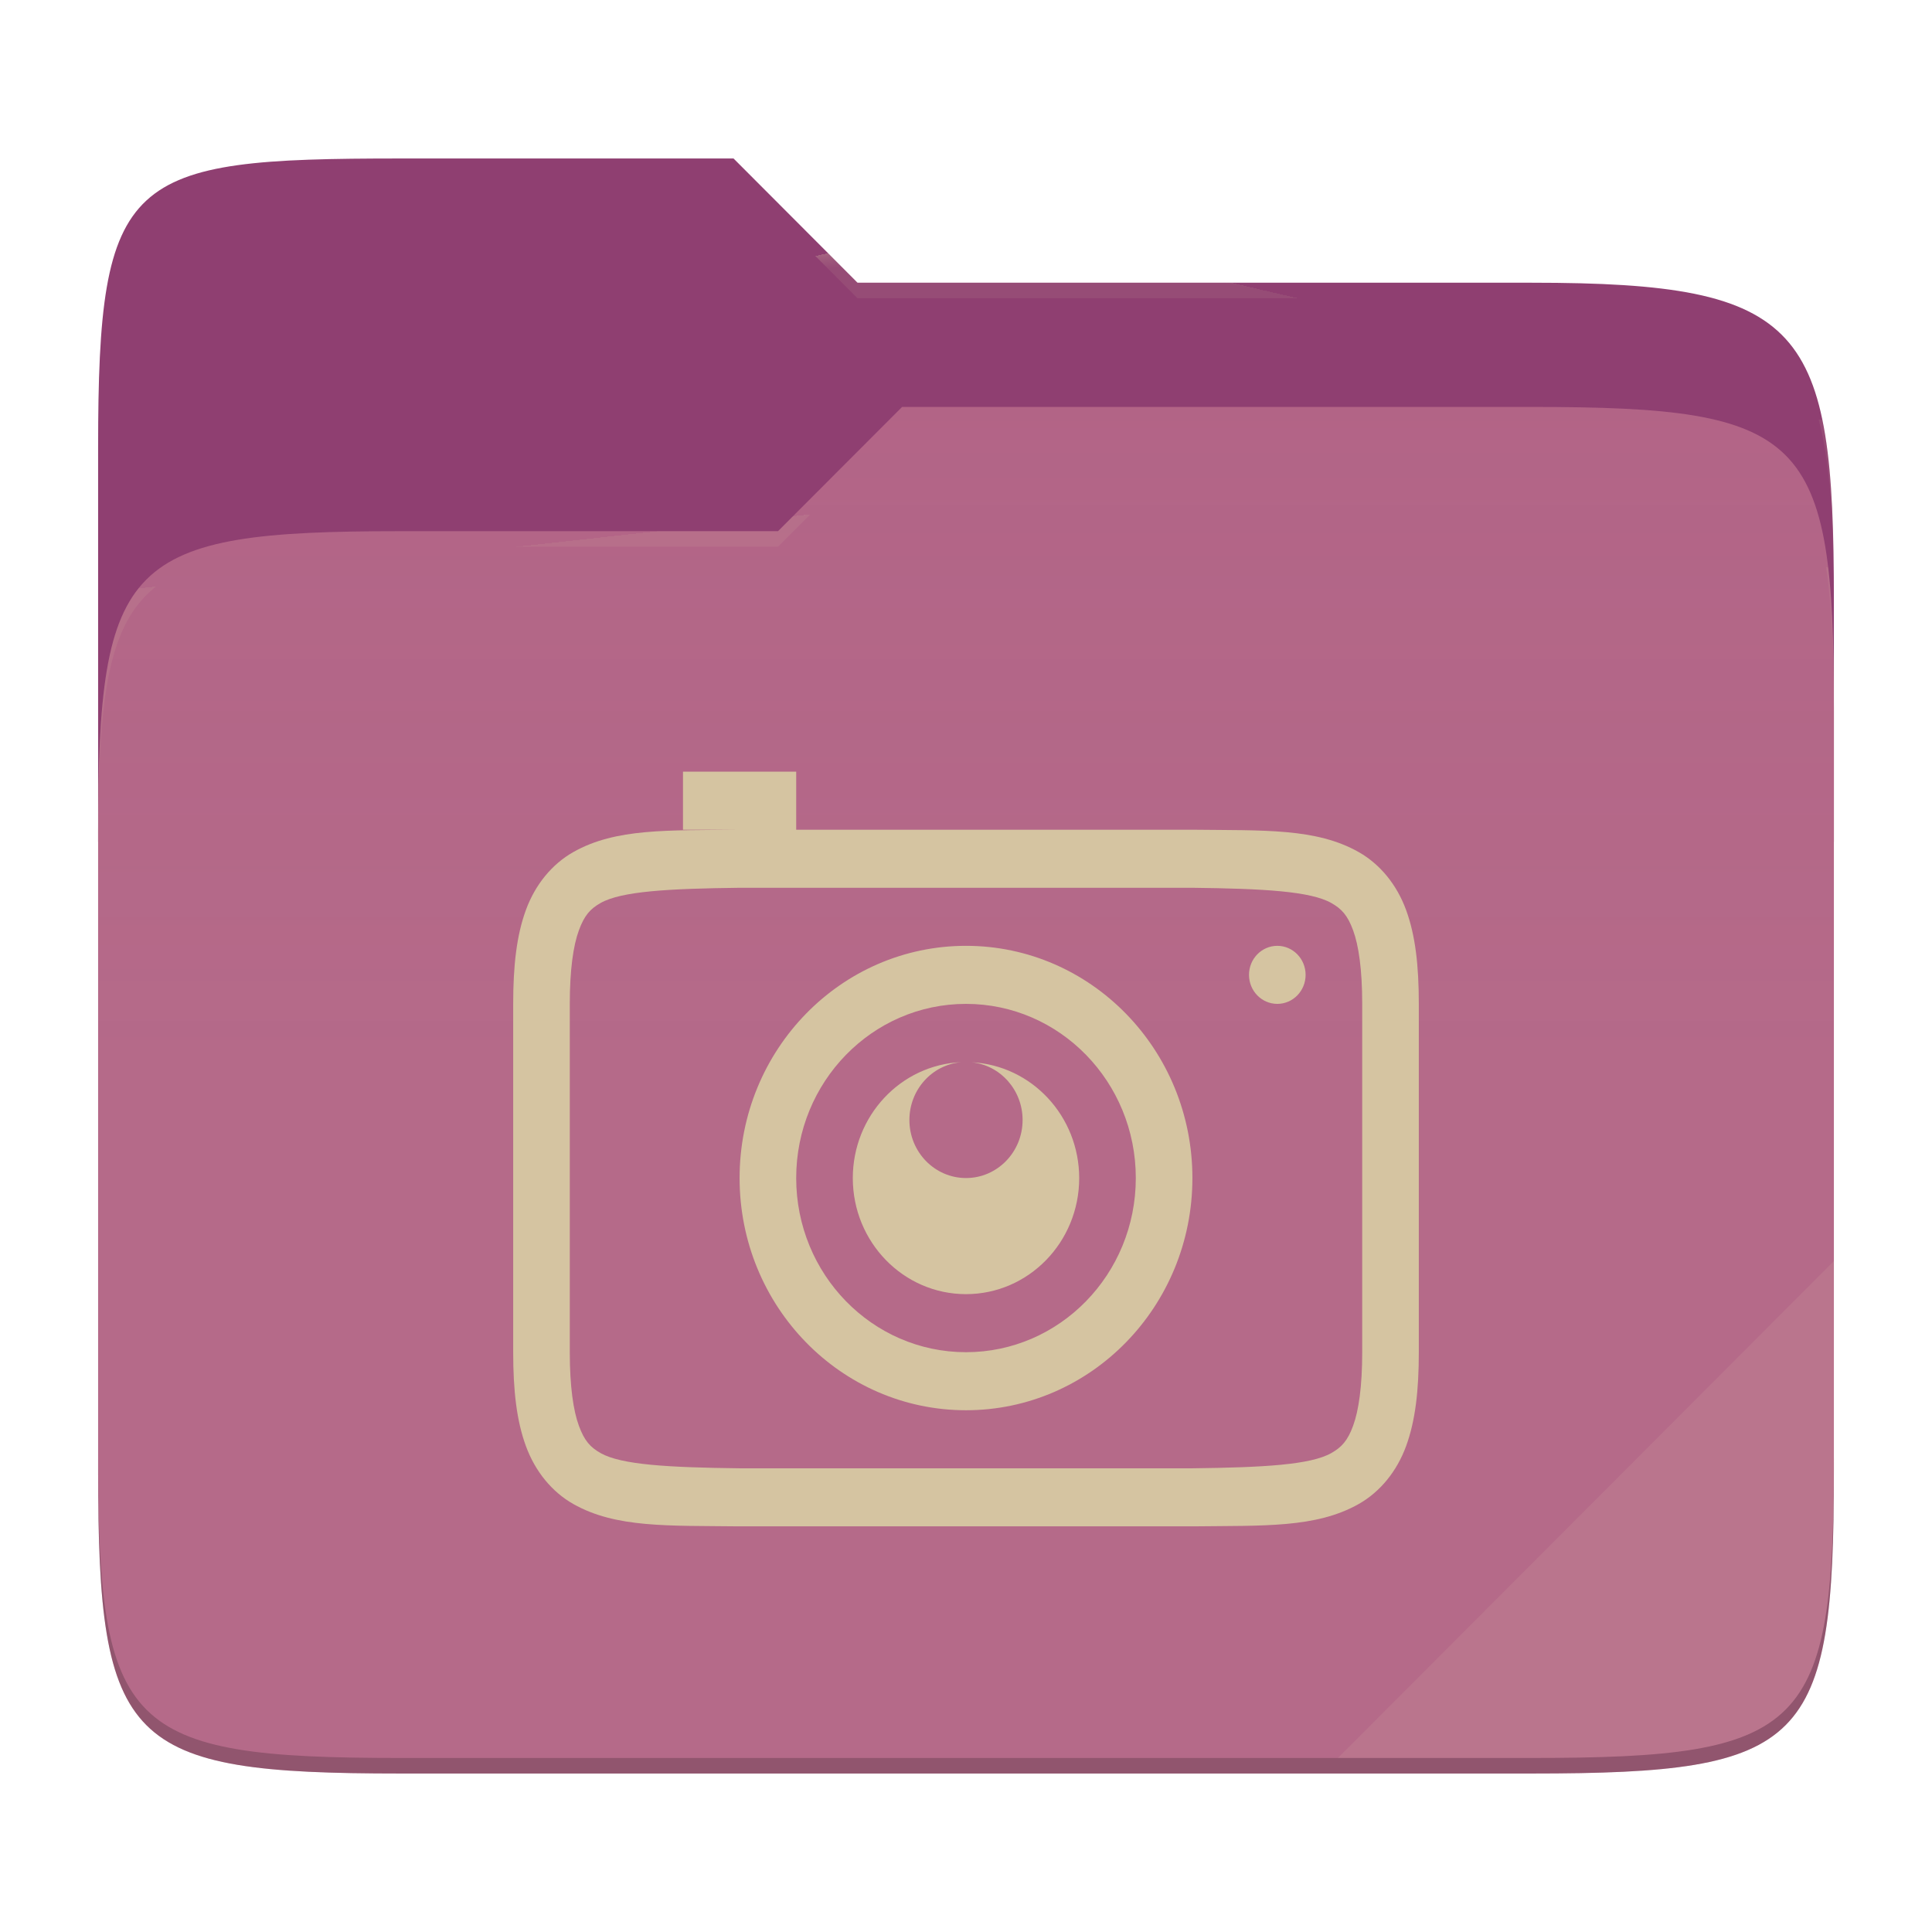
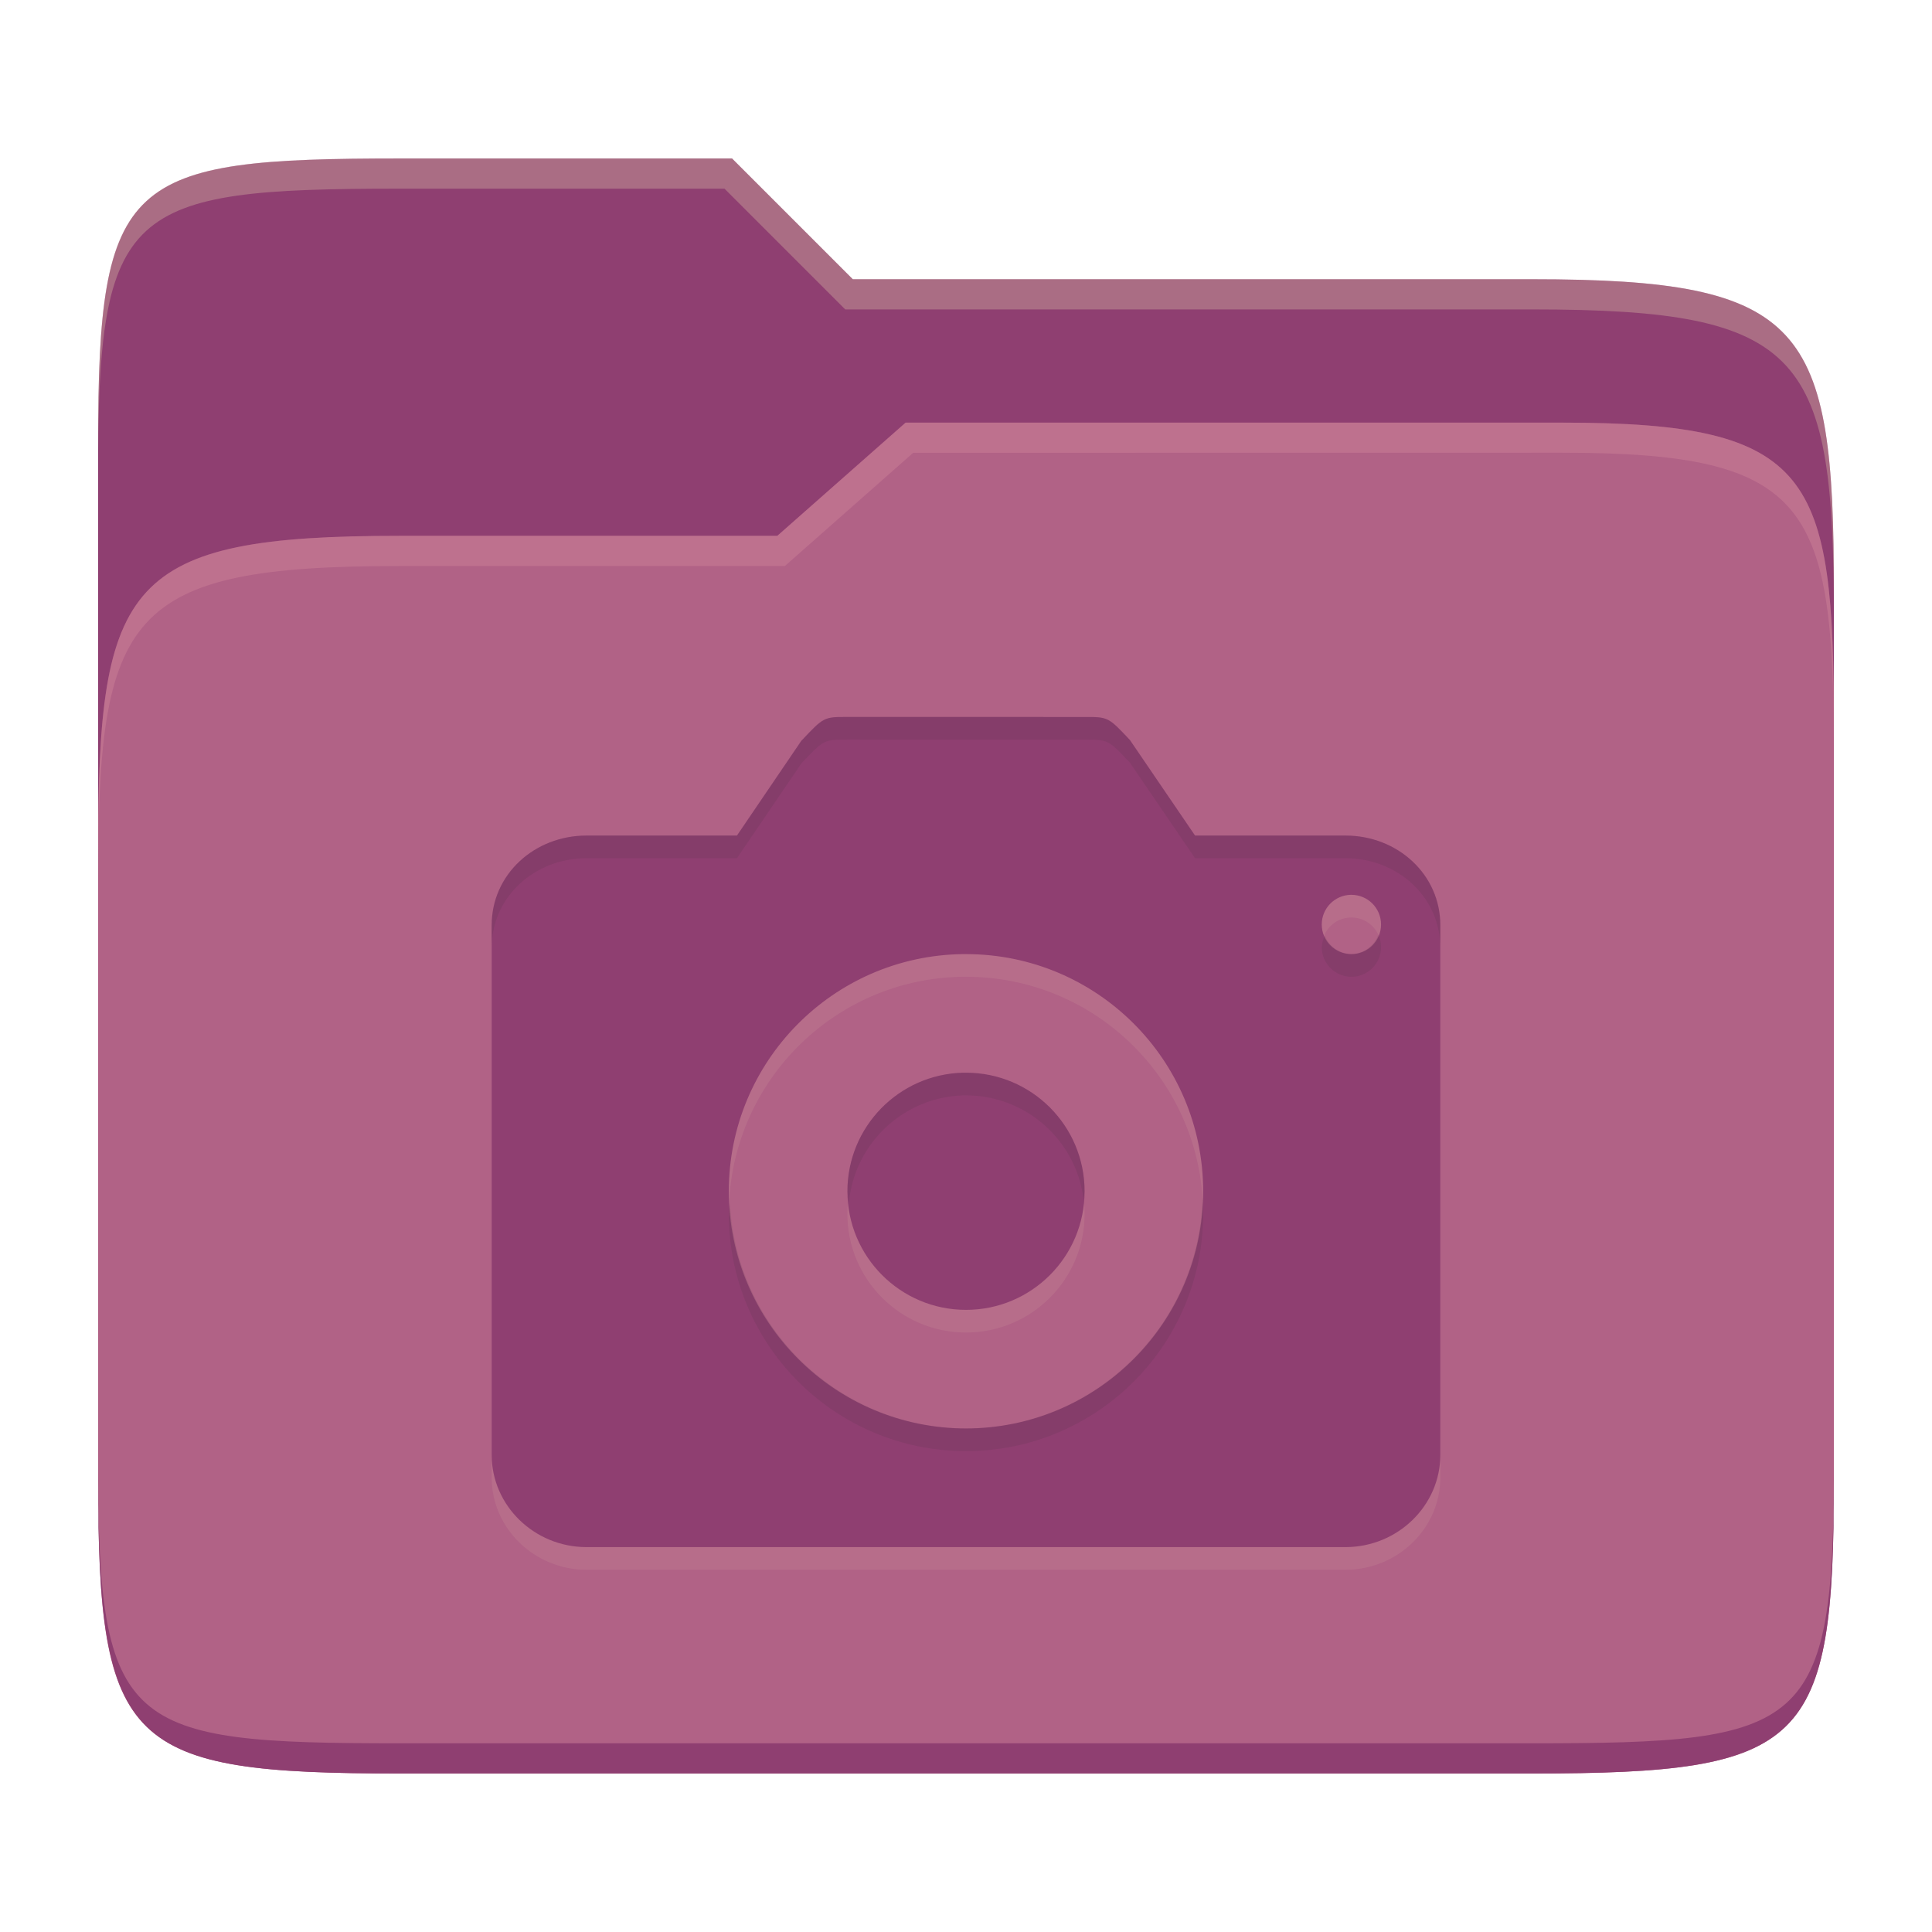
- <svg xmlns="http://www.w3.org/2000/svg" style="isolation:isolate" width="256" height="256">
-   <path fill="#8f3f71" d="M53.039 21C16.724 21 13 23.055 13 59.371v52.167h230V79.563c0-36.316-3.724-42.102-40.039-42.102h-89.336L97.198 21H53.039z" />
-   <path fill="#b16286" d="M53.039 70.384C16.722 70.384 13 74.114 13 110.429v84.524C13 231.269 16.722 235 53.039 235h149.922c36.317 0 40.039-3.731 40.039-40.047V93.969c0-36.316-3.722-40.047-40.039-40.047H119.53l-16.438 16.462H53.039z" />
-   <linearGradient id="a" x2="0" y1=".5" y2="-.5" gradientTransform="matrix(230 0 0 181.078 13 53.922)" gradientUnits="userSpaceOnUse">
-     <stop offset="0%" stop-color="#ebdbb2" stop-opacity=".07" />
-     <stop offset="67.282%" stop-color="#ebdbb2" stop-opacity="0" />
-   </linearGradient>
-   <path fill="url(#a)" d="M53.039 70.384C16.722 70.384 13 74.114 13 110.429v84.524C13 231.269 16.722 235 53.039 235h149.922c36.317 0 40.039-3.731 40.039-40.047V93.969c0-36.316-3.722-40.047-40.039-40.047H119.53l-16.438 16.462H53.039z" />
-   <g opacity=".4">
-     <radialGradient id="b" cx=".5" cy=".5" r=".272" fx=".5" fy=".136" gradientTransform="matrix(230 0 0 60.62 13 21)" gradientUnits="userSpaceOnUse">
-       <stop offset="0%" stop-color="#ebdbb2" />
-       <stop offset="100%" stop-color="#ebdbb2" stop-opacity=".204" />
-     </radialGradient>
-     <path fill="url(#b)" d="M53.039 21C16.724 21 13 23.055 13 59.371v2.059c0-36.316 3.724-38.373 40.039-38.373h44.159l16.427 16.461h89.336c36.315 0 40.039 5.786 40.039 42.102v-2.057c0-36.316-3.724-42.102-40.039-42.102h-89.336L97.198 21H53.039z" />
-   </g>
-   <g opacity=".4">
-     <radialGradient id="c" cx=".5" cy=".5" r=".272" fx=".482" fy=".211" gradientTransform="matrix(230 0 0 58.565 13 53.922)" gradientUnits="userSpaceOnUse">
-       <stop offset="0%" stop-color="#ebdbb2" />
-       <stop offset="100%" stop-color="#ebdbb2" stop-opacity=".204" />
-     </radialGradient>
-     <path fill="url(#c)" d="M119.53 53.922l-16.438 16.462H53.039C16.724 70.384 13 74.112 13 110.427v2.06c0-36.316 3.724-40.046 40.039-40.046h50.053l16.438-16.46h83.431c36.315 0 40.039 3.727 40.039 40.043v-2.057c0-36.316-3.724-40.045-40.039-40.045H119.53z" />
-   </g>
-   <path fill="#ebdbb2" opacity=".1" d="M243 167.096l-65.715 65.845h25.676c36.315 0 40.039-3.727 40.039-40.043v-25.802z" />
-   <path opacity=".2" d="M13 192.898v2.057C13 231.271 16.724 235 53.039 235h149.922c36.315 0 40.039-3.729 40.039-40.045v-2.057c0 36.316-3.724 40.043-40.039 40.043H53.039c-36.315 0-40.039-3.727-40.039-40.043z" />
-   <g fill="#d5c4a1">
-     <path d="M90.5 102.25v7.692h7.456c-9.436.112-16.342-.235-21.987 2.96-2.823 1.597-5.049 4.303-6.284 7.677-1.235 3.375-1.685 7.382-1.685 12.44v46.154c0 5.059.449 9.066 1.685 12.44 1.235 3.374 3.461 6.08 6.284 7.677 5.645 3.195 12.551 2.848 21.987 2.96H158.045c9.437-.112 16.342.235 21.988-2.96 2.822-1.597 5.049-4.303 6.284-7.677 1.232-3.374 1.683-7.381 1.683-12.44v-46.154c0-5.058-.449-9.065-1.685-12.44-1.235-3.374-3.461-6.08-6.284-7.677-5.645-3.195-12.551-2.848-21.987-2.96H105.5v-7.692h-15zm7.5 15.385h60c9.439.113 15.654.46 18.398 2.013 1.376.778 2.169 1.636 2.901 3.636.731 1.999 1.201 5.178 1.201 9.735v46.154c0 4.557-.469 7.736-1.201 9.736-.732 1.999-1.525 2.857-2.901 3.635-2.744 1.554-8.959 1.901-18.398 2.014H98c-9.439-.113-15.668-.46-18.413-2.014-1.376-.778-2.154-1.636-2.886-3.635-.732-2-1.201-5.179-1.201-9.736v-46.154c0-4.557.469-7.736 1.201-9.735.732-2 1.51-2.858 2.886-3.636 2.745-1.553 8.974-1.9 18.413-2.013zm30 7.692c-16.569 0-30 13.776-30 30.769 0 16.994 13.431 30.769 30 30.769 16.569 0 30-13.775 30-30.769 0-16.993-13.431-30.769-30-30.769zm41.25 0c-2.071 0-3.75 1.722-3.75 3.846s1.679 3.846 3.75 3.846c2.071 0 3.75-1.722 3.75-3.846s-1.679-3.846-3.75-3.846zM128 133.019c12.426 0 22.5 10.332 22.5 23.077 0 12.745-10.074 23.077-22.5 23.077s-22.5-10.332-22.5-23.077c0-12.745 10.074-23.077 22.5-23.077zm-.63 7.723c-8.026.346-14.361 7.115-14.37 15.354 0 8.497 6.716 15.385 15 15.385 8.284 0 15-6.888 15-15.385-.013-8.189-6.279-14.932-14.253-15.339 3.831.393 6.75 3.698 6.753 7.647 0 4.248-3.358 7.692-7.5 7.692-4.142 0-7.5-3.444-7.5-7.692.001-3.997 2.987-7.327 6.87-7.662z" />
-   </g>
+ <svg xmlns="http://www.w3.org/2000/svg" width="256" height="256" version="1.1">
+   <path d="m53.047 21c-36.322 0-40.047 2.481-40.047 37.772v96.653h230v-77.055c0-35.291-3.678-41.37-40-41.37h-90l-16-16z" fill="#8f3f71" />
+   <path d="m53 71c-36.338 0-39.996 6.144-39.996 41.397v83.653c0 35.313 3.686 38.951 40.002 38.951h149.99c36.316 0 40-3.639 40-38.951v-99.621c0-33.574-2.687-40.428-36-40.428h-87l-17 15z" fill="#b16286" />
+   <path d="m243 193.99c0 35.291-3.653 37.006-39.974 37.006h-150.02c-36.319 0-40.005-1.715-40.005-37v2c0 35.641 4 39 40.005 39h150.02c36.399 0 39.974-3.727 39.974-38.998z" fill="#8f3f71" />
+   <path d="m120 56-17 15h-50c-36.156 0-39.996 5.917-39.996 41.433v4.141c0-35.295 3.684-41.574 39.996-41.574h51l17-15 86.001-0.011c33.136-0.004 35.999 7.05 35.999 40.591v-4.141c0-33.541-2.649-40.44-36-40.44z" fill="#d3869b" opacity=".4" />
+   <path d="m97 21-43.953 1e-6c-36.322 0-40.052 2.451-40.052 37.744v3.91c0-35.291 3.682-37.655 40.005-37.655h43l16 16h91c36.322 0 40 5.989 40 41.281v-3.907c0-35.291-3.678-41.373-40-41.373h-90z" fill="#ebdbb2" opacity=".3" />
+   <path d="m112.29 98c-3.143 0-3.138 6e-3 -6.122 3.176l-8.516 12.539h-19.932c-6.914 0-12.57 5.155-12.57 11.879v70.189c0 6.722 5.654 12.217 12.57 12.217h100.56c6.914 0 12.57-5.492 12.57-12.217v-70.189c0-6.722-5.654-11.879-12.57-11.879h-19.932l-8.626-12.657c-2.869-3.048-2.872-3.054-6.015-3.054zm66.685 23.569a3.928 3.928 0 0 1 0.092 0 3.928 3.928 0 0 1 3.928 3.928 3.928 3.928 0 0 1-3.928 3.928 3.928 3.928 0 0 1-3.928-3.928 3.928 3.928 0 0 1 3.836-3.928zm-51.452 7.856a31.426 31.426 0 0 1 0.475 0 31.426 31.426 0 0 1 31.426 31.426 31.426 31.426 0 0 1-31.426 31.426 31.426 31.426 0 0 1-31.426-31.426 31.426 31.426 0 0 1 30.946-31.426zm0.092 15.713a15.713 15.713 0 0 0-15.328 15.713 15.713 15.713 0 0 0 15.713 15.713 15.713 15.713 0 0 0 15.713-15.713 15.713 15.713 0 0 0-15.713-15.713 15.713 15.713 0 0 0-0.383 0z" fill="#ebdbb2" opacity=".1" />
+   <path d="m112.29 95c-3.143 0-3.138 0.006-6.122 3.176l-8.516 12.539h-19.932c-6.914 0-12.57 5.155-12.57 11.879v70.189c0 6.722 5.654 12.217 12.57 12.217h100.56c6.914 0 12.57-5.492 12.57-12.217v-70.189c0-6.722-5.654-11.879-12.57-11.879h-19.932l-8.626-12.657c-2.869-3.048-2.872-3.054-6.015-3.054zm66.685 23.569a3.928 3.928 0 0 1 0.092 0 3.928 3.928 0 0 1 3.928 3.928 3.928 3.928 0 0 1-3.928 3.928 3.928 3.928 0 0 1-3.928-3.928 3.928 3.928 0 0 1 3.836-3.928zm-51.452 7.856a31.426 31.426 0 0 1 0.475 0 31.426 31.426 0 0 1 31.426 31.426 31.426 31.426 0 0 1-31.426 31.426 31.426 31.426 0 0 1-31.426-31.426 31.426 31.426 0 0 1 30.946-31.426zm0.092 15.713a15.713 15.713 0 0 0-15.328 15.713 15.713 15.713 0 0 0 15.713 15.713 15.713 15.713 0 0 0 15.713-15.713 15.713 15.713 0 0 0-15.713-15.713 15.713 15.713 0 0 0-0.383 0z" fill="#8f3f71" />
+   <path d="m112.29 95c-3.143 0-3.136 6e-3 -6.121 3.176l-8.518 12.539h-19.932c-6.914 0-12.57 5.155-12.57 11.879v3c0-6.724 5.657-11.879 12.57-11.879h19.932l8.518-12.539c2.985-3.17 2.978-3.176 6.121-3.176l31.416 4e-3c3.143 0 3.146 6e-3 6.016 3.055l8.627 12.656h19.932c6.917 0 12.57 5.157 12.57 11.879v-3c0-6.722-5.654-11.879-12.57-11.879h-19.932l-8.627-12.656c-2.869-3.048-2.873-3.055-6.016-3.055zm70.338 28.871a3.928 3.928 0 0 1-3.561 2.555 3.928 3.928 0 0 1-3.529-2.441 3.928 3.928 0 0 0-0.398 1.512 3.928 3.928 0 0 0 3.928 3.93 3.928 3.928 0 0 0 3.93-3.93 3.928 3.928 0 0 0-0.369-1.625zm-55.012 18.268a15.713 15.713 0 0 0-15.328 15.713 15.713 15.713 0 0 0 0.195 1.486 15.713 15.713 0 0 1 15.133-14.199h2e-3a15.713 15.713 0 0 1 0.383 0 15.713 15.713 0 0 1 15.576 13.756 15.713 15.713 0 0 0 0.137-1.043 15.713 15.713 0 0 0-15.713-15.713 15.713 15.713 0 0 0-0.383 0zm31.73 16.51a31.426 31.426 0 0 1-31.348 30.629 31.426 31.426 0 0 1-31.279-29.934 31.426 31.426 0 0 0-0.146 1.508 31.426 31.426 0 0 0 31.426 31.426 31.426 31.426 0 0 0 31.426-31.426 31.426 31.426 0 0 0-0.078-2.203z" fill="#282828" opacity=".1" />
</svg>
